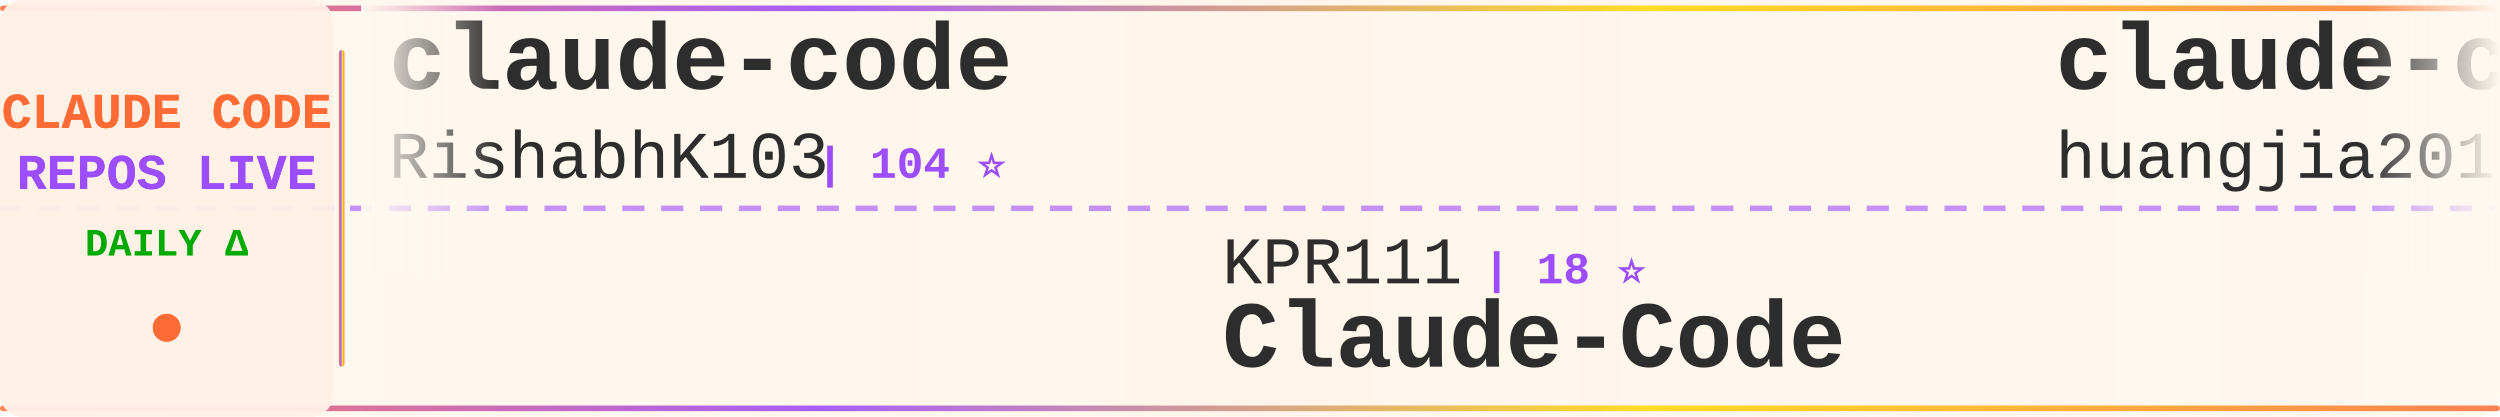
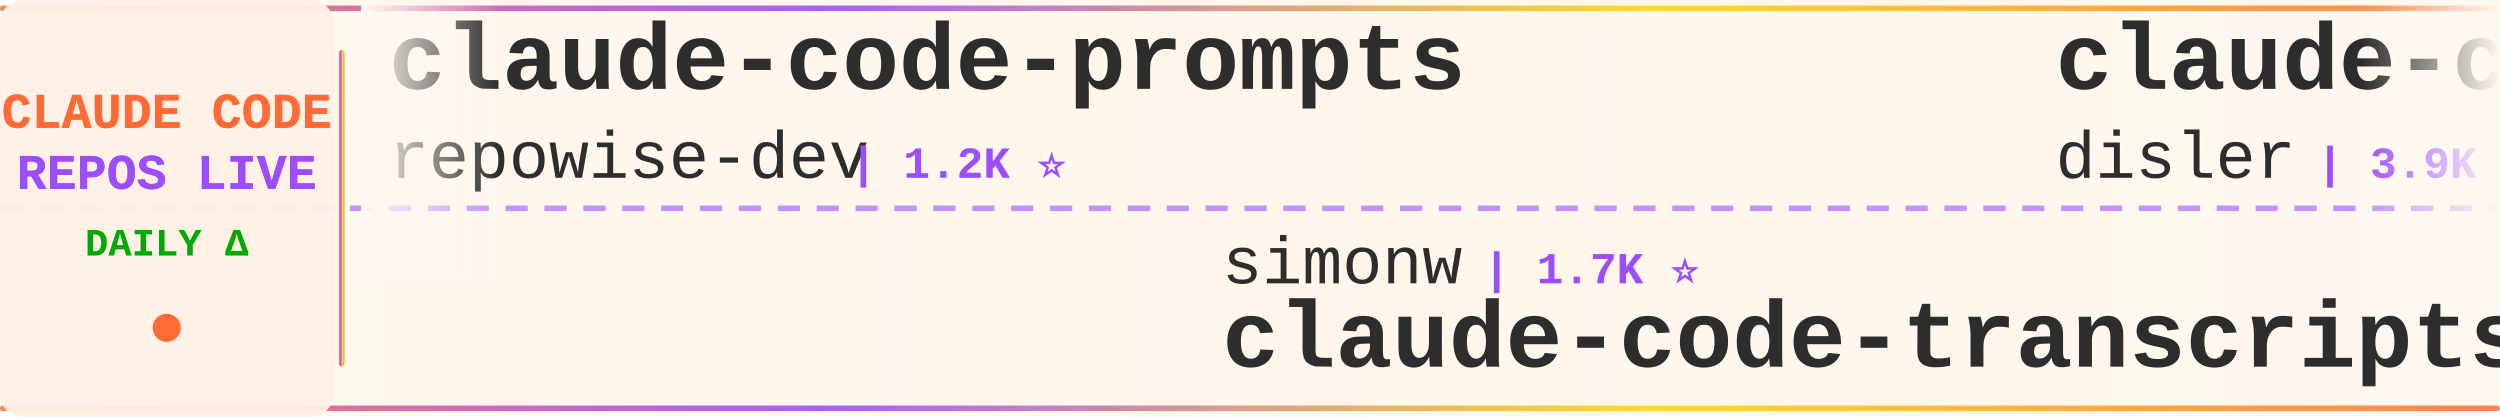
<svg xmlns="http://www.w3.org/2000/svg" width="900" height="150">
  <defs>
    <linearGradient id="tickerBg" x1="0%" y1="0%" x2="100%" y2="0%">
      <stop offset="0%" style="stop-color:#fff8f0;stop-opacity:0.98" />
      <stop offset="50%" style="stop-color:#fff5eb;stop-opacity:1" />
      <stop offset="100%" style="stop-color:#fff8f0;stop-opacity:0.98" />
    </linearGradient>
    <linearGradient id="borderGrad" x1="0%" y1="0%" x2="100%" y2="0%">
      <stop offset="0%" style="stop-color:#FF6B35;stop-opacity:0.85">
        <animate attributeName="stop-opacity" values="0.85;1;0.85" dur="2s" repeatCount="indefinite" />
      </stop>
      <stop offset="33%" style="stop-color:#9C4EFF;stop-opacity:0.9">
        <animate attributeName="stop-opacity" values="0.9;1;0.9" dur="2.2s" repeatCount="indefinite" />
      </stop>
      <stop offset="66%" style="stop-color:#FFD700;stop-opacity:0.85">
        <animate attributeName="stop-opacity" values="0.85;1;0.85" dur="1.8s" repeatCount="indefinite" />
      </stop>
      <stop offset="100%" style="stop-color:#FF6B35;stop-opacity:0.85">
        <animate attributeName="stop-opacity" values="0.85;1;0.85" dur="2s" repeatCount="indefinite" />
      </stop>
    </linearGradient>
    <filter id="textGlow">
      <feGaussianBlur stdDeviation="0.15" result="coloredBlur" />
      <feMerge>
        <feMergeNode in="coloredBlur" />
        <feMergeNode in="SourceGraphic" />
      </feMerge>
    </filter>
    <filter id="metricGlow">
      <feGaussianBlur stdDeviation="0.2" result="coloredBlur" />
      <feMerge>
        <feMergeNode in="coloredBlur" />
        <feMergeNode in="SourceGraphic" />
      </feMerge>
    </filter>
    <linearGradient id="leftFade" x1="0%" y1="0%" x2="100%" y2="0%">
      <stop offset="0%" style="stop-color:#fff8f0;stop-opacity:1" />
      <stop offset="100%" style="stop-color:#fff8f0;stop-opacity:0" />
    </linearGradient>
    <linearGradient id="rightFade" x1="0%" y1="0%" x2="100%" y2="0%">
      <stop offset="0%" style="stop-color:#fff8f0;stop-opacity:0" />
      <stop offset="100%" style="stop-color:#fff8f0;stop-opacity:1" />
    </linearGradient>
  </defs>
  <rect width="900" height="150" fill="url(#tickerBg)" rx="8" />
  <rect x="0" y="2" width="900" height="2" fill="url(#borderGrad)" rx="1" />
  <rect x="0" y="146" width="900" height="2" fill="url(#borderGrad)" rx="1" />
  <line x1="0" y1="75" x2="900" y2="75" stroke="#9C4EFF" stroke-width="2" stroke-dasharray="8 6" opacity="0.6" />
  <rect x="0" y="0" width="120" height="150" fill="#fff0e6" opacity="0.95" rx="8" />
  <text x="60" y="46" font-family="'Courier New', monospace" font-size="18" font-weight="bold" fill="#FF6B35" text-anchor="middle" filter="url(#textGlow)">
    CLAUDE CODE
  </text>
  <text x="60" y="68" font-family="'Courier New', monospace" font-size="18" font-weight="bold" fill="#9C4EFF" text-anchor="middle" filter="url(#textGlow)">
    REPOS LIVE
  </text>
  <text x="60" y="92" font-family="'Courier New', monospace" font-size="14" font-weight="bold" fill="#00aa00" text-anchor="middle">
    DAILY Δ
  </text>
  <circle cx="60" cy="118" r="5" fill="#FF6B35" filter="url(#metricGlow)">
    <animate attributeName="r" values="4;6;4" dur="1.5s" repeatCount="indefinite" />
    <animate attributeName="opacity" values="0.6;1;0.6" dur="1.5s" repeatCount="indefinite" />
  </circle>
  <rect x="122" y="18" width="2" height="114" fill="url(#borderGrad)" rx="1" />
  <clipPath id="tickerClip">
    <rect x="130" y="0" width="770" height="150" />
  </clipPath>
  <g clip-path="url(#tickerClip)">
    <g id="tickerItems">
      <animateTransform attributeName="transform" attributeType="XML" type="translate" from="0 0" to="-3000 0" dur="54s" repeatCount="indefinite" />
      <g transform="translate(0, 0)">
-         <text x="140" y="32" font-family="'Courier New', monospace" font-size="34" font-weight="bold" fill="#2d2d2d">claude-code</text>
-         <text x="140" y="64" font-family="'Courier New', monospace" font-size="24" font-weight="normal" fill="#2d2d2d" opacity="1.0">RishabhK103</text>
-         <text x="294" y="64" font-family="'Courier New', monospace" font-size="16" font-weight="bold" fill="#9C4EFF"> | 104 ⭐</text>
+         <text x="140" y="32" font-family="'Courier New', monospace" font-size="34" font-weight="bold" fill="#2d2d2d">claude-code-prompts</text>
+         <text x="140" y="64" font-family="'Courier New', monospace" font-size="24" font-weight="normal" fill="#2d2d2d" opacity="1.0">repowise-dev</text>
+         <text x="306" y="64" font-family="'Courier New', monospace" font-size="16" font-weight="bold" fill="#9C4EFF"> | 1.2K ⭐</text>
      </g>
      <g transform="translate(300, 0)">
-         <text x="140" y="102" font-family="'Courier New', monospace" font-size="24" font-weight="normal" fill="#2d2d2d" opacity="1.0">KPR111</text>
-         <text x="234" y="102" font-family="'Courier New', monospace" font-size="16" font-weight="bold" fill="#9C4EFF"> | 18 ⭐</text>
-         <text x="140" y="132" font-family="'Courier New', monospace" font-size="34" font-weight="bold" fill="#2d2d2d">Claude-Code</text>
+         <text x="140" y="102" font-family="'Courier New', monospace" font-size="24" font-weight="normal" fill="#2d2d2d" opacity="1.0">simonw</text>
+         <text x="234" y="102" font-family="'Courier New', monospace" font-size="16" font-weight="bold" fill="#9C4EFF"> | 1.7K ⭐</text>
+         <text x="140" y="132" font-family="'Courier New', monospace" font-size="34" font-weight="bold" fill="#2d2d2d">claude-code-transcripts</text>
      </g>
      <g transform="translate(600, 0)">
-         <text x="140" y="32" font-family="'Courier New', monospace" font-size="34" font-weight="bold" fill="#2d2d2d">claude-code-engineering</text>
-         <text x="140" y="64" font-family="'Courier New', monospace" font-size="24" font-weight="normal" fill="#2d2d2d" opacity="1.0">huangjia2019</text>
-         <text x="306" y="64" font-family="'Courier New', monospace" font-size="16" font-weight="bold" fill="#9C4EFF"> | 1.1K ⭐ +1</text>
+         <text x="140" y="32" font-family="'Courier New', monospace" font-size="34" font-weight="bold" fill="#2d2d2d">claude-code-hooks-master...</text>
+         <text x="140" y="64" font-family="'Courier New', monospace" font-size="24" font-weight="normal" fill="#2d2d2d" opacity="1.0">disler</text>
+         <text x="234" y="64" font-family="'Courier New', monospace" font-size="16" font-weight="bold" fill="#9C4EFF"> | 3.9K ⭐</text>
      </g>
      <g transform="translate(900, 0)">
-         <text x="140" y="102" font-family="'Courier New', monospace" font-size="24" font-weight="normal" fill="#2d2d2d" opacity="1.0">ccplugins</text>
-         <text x="270" y="102" font-family="'Courier New', monospace" font-size="16" font-weight="bold" fill="#9C4EFF"> | 933 ⭐</text>
-         <text x="140" y="132" font-family="'Courier New', monospace" font-size="34" font-weight="bold" fill="#2d2d2d">awesome-claude-code-plug...</text>
+         <text x="140" y="102" font-family="'Courier New', monospace" font-size="24" font-weight="normal" fill="#2d2d2d" opacity="1.0">edmund-io</text>
+         <text x="270" y="102" font-family="'Courier New', monospace" font-size="16" font-weight="bold" fill="#9C4EFF"> | 1.5K ⭐</text>
+         <text x="140" y="132" font-family="'Courier New', monospace" font-size="34" font-weight="bold" fill="#2d2d2d">edmunds-claude-code</text>
      </g>
      <g transform="translate(1200, 0)">
-         <text x="140" y="32" font-family="'Courier New', monospace" font-size="34" font-weight="bold" fill="#2d2d2d">everything-claude-code</text>
-         <text x="140" y="64" font-family="'Courier New', monospace" font-size="24" font-weight="normal" fill="#2d2d2d" opacity="1.0">WorldFlowAI</text>
-         <text x="294" y="64" font-family="'Courier New', monospace" font-size="16" font-weight="bold" fill="#9C4EFF"> | 2.7K ⭐ +4</text>
+         <text x="140" y="32" font-family="'Courier New', monospace" font-size="34" font-weight="bold" fill="#2d2d2d">claude-code-action</text>
+         <text x="140" y="64" font-family="'Courier New', monospace" font-size="24" font-weight="normal" fill="#2d2d2d" opacity="1.0">anthropics</text>
+         <text x="282" y="64" font-family="'Courier New', monospace" font-size="16" font-weight="bold" fill="#9C4EFF"> | 8.8K ⭐ +5</text>
      </g>
      <g transform="translate(1500, 0)">
-         <text x="140" y="102" font-family="'Courier New', monospace" font-size="24" font-weight="normal" fill="#2d2d2d" opacity="1.0">anthropics</text>
-         <text x="282" y="102" font-family="'Courier New', monospace" font-size="16" font-weight="bold" fill="#9C4EFF"> | 6.2K ⭐ +1</text>
-         <text x="140" y="132" font-family="'Courier New', monospace" font-size="34" font-weight="bold" fill="#2d2d2d">claude-code-security-rev...</text>
-       </g>
-       <g transform="translate(1800, 0)">
-         <text x="140" y="32" font-family="'Courier New', monospace" font-size="34" font-weight="bold" fill="#2d2d2d">my-claude-code-setup</text>
-         <text x="140" y="64" font-family="'Courier New', monospace" font-size="24" font-weight="normal" fill="#2d2d2d" opacity="1.0">centminmod</text>
-         <text x="282" y="64" font-family="'Courier New', monospace" font-size="16" font-weight="bold" fill="#9C4EFF"> | 2.6K ⭐</text>
-       </g>
-       <g transform="translate(2100, 0)">
        <text x="140" y="102" font-family="'Courier New', monospace" font-size="24" font-weight="normal" fill="#2d2d2d" opacity="1.0">fazxes</text>
        <text x="234" y="102" font-family="'Courier New', monospace" font-size="16" font-weight="bold" fill="#9C4EFF"> | 237 ⭐</text>
        <text x="140" y="132" font-family="'Courier New', monospace" font-size="34" font-weight="bold" fill="#2d2d2d">Claude-code</text>
      </g>
+       <g transform="translate(1800, 0)">
+         <text x="140" y="32" font-family="'Courier New', monospace" font-size="34" font-weight="bold" fill="#2d2d2d">claude-code-base-action</text>
+         <text x="140" y="64" font-family="'Courier New', monospace" font-size="24" font-weight="normal" fill="#2d2d2d" opacity="1.0">anthropics</text>
+         <text x="282" y="64" font-family="'Courier New', monospace" font-size="16" font-weight="bold" fill="#9C4EFF"> | 973 ⭐</text>
+       </g>
+       <g transform="translate(2100, 0)">
+         <text x="140" y="102" font-family="'Courier New', monospace" font-size="24" font-weight="normal" fill="#2d2d2d" opacity="1.0">T-Lab-CUHKSZ</text>
+         <text x="306" y="102" font-family="'Courier New', monospace" font-size="16" font-weight="bold" fill="#9C4EFF"> | 328 ⭐</text>
+         <text x="140" y="132" font-family="'Courier New', monospace" font-size="34" font-weight="bold" fill="#2d2d2d">claude-code</text>
+       </g>
      <g transform="translate(2400, 0)">
-         <text x="140" y="32" font-family="'Courier New', monospace" font-size="34" font-weight="bold" fill="#2d2d2d">system_prompts_leaks</text>
-         <text x="140" y="64" font-family="'Courier New', monospace" font-size="24" font-weight="normal" fill="#2d2d2d" opacity="1.0">asgeirtj</text>
-         <text x="258" y="64" font-family="'Courier New', monospace" font-size="16" font-weight="bold" fill="#9C4EFF"> | 64.5K ⭐ +17</text>
+         <text x="140" y="32" font-family="'Courier New', monospace" font-size="34" font-weight="bold" fill="#2d2d2d">pi-vs-claude-code</text>
+         <text x="140" y="64" font-family="'Courier New', monospace" font-size="24" font-weight="normal" fill="#2d2d2d" opacity="1.0">disler</text>
+         <text x="234" y="64" font-family="'Courier New', monospace" font-size="16" font-weight="bold" fill="#9C4EFF"> | 1.7K ⭐ +1</text>
      </g>
      <g transform="translate(2700, 0)">
-         <text x="140" y="102" font-family="'Courier New', monospace" font-size="24" font-weight="normal" fill="#2d2d2d" opacity="1.0">ding113</text>
-         <text x="246" y="102" font-family="'Courier New', monospace" font-size="16" font-weight="bold" fill="#9C4EFF"> | 3.4K ⭐</text>
-         <text x="140" y="132" font-family="'Courier New', monospace" font-size="34" font-weight="bold" fill="#2d2d2d">claude-code-hub</text>
+         <text x="140" y="102" font-family="'Courier New', monospace" font-size="24" font-weight="normal" fill="#2d2d2d" opacity="1.0">liuup</text>
+         <text x="222" y="102" font-family="'Courier New', monospace" font-size="16" font-weight="bold" fill="#9C4EFF"> | 3.9K ⭐ +6</text>
+         <text x="140" y="132" font-family="'Courier New', monospace" font-size="34" font-weight="bold" fill="#2d2d2d">claude-code-analysis</text>
      </g>
      <g transform="translate(3000, 0)">
-         <text x="140" y="32" font-family="'Courier New', monospace" font-size="34" font-weight="bold" fill="#2d2d2d">claude-code</text>
-         <text x="140" y="64" font-family="'Courier New', monospace" font-size="24" font-weight="normal" fill="#2d2d2d" opacity="1.0">RishabhK103</text>
-         <text x="294" y="64" font-family="'Courier New', monospace" font-size="16" font-weight="bold" fill="#9C4EFF"> | 104 ⭐</text>
+         <text x="140" y="32" font-family="'Courier New', monospace" font-size="34" font-weight="bold" fill="#2d2d2d">claude-code-prompts</text>
+         <text x="140" y="64" font-family="'Courier New', monospace" font-size="24" font-weight="normal" fill="#2d2d2d" opacity="1.0">repowise-dev</text>
+         <text x="306" y="64" font-family="'Courier New', monospace" font-size="16" font-weight="bold" fill="#9C4EFF"> | 1.2K ⭐</text>
      </g>
      <g transform="translate(3300, 0)">
-         <text x="140" y="102" font-family="'Courier New', monospace" font-size="24" font-weight="normal" fill="#2d2d2d" opacity="1.0">KPR111</text>
-         <text x="234" y="102" font-family="'Courier New', monospace" font-size="16" font-weight="bold" fill="#9C4EFF"> | 18 ⭐</text>
-         <text x="140" y="132" font-family="'Courier New', monospace" font-size="34" font-weight="bold" fill="#2d2d2d">Claude-Code</text>
+         <text x="140" y="102" font-family="'Courier New', monospace" font-size="24" font-weight="normal" fill="#2d2d2d" opacity="1.0">simonw</text>
+         <text x="234" y="102" font-family="'Courier New', monospace" font-size="16" font-weight="bold" fill="#9C4EFF"> | 1.7K ⭐</text>
+         <text x="140" y="132" font-family="'Courier New', monospace" font-size="34" font-weight="bold" fill="#2d2d2d">claude-code-transcripts</text>
      </g>
      <g transform="translate(3600, 0)">
-         <text x="140" y="32" font-family="'Courier New', monospace" font-size="34" font-weight="bold" fill="#2d2d2d">claude-code-engineering</text>
-         <text x="140" y="64" font-family="'Courier New', monospace" font-size="24" font-weight="normal" fill="#2d2d2d" opacity="1.0">huangjia2019</text>
-         <text x="306" y="64" font-family="'Courier New', monospace" font-size="16" font-weight="bold" fill="#9C4EFF"> | 1.1K ⭐ +1</text>
+         <text x="140" y="32" font-family="'Courier New', monospace" font-size="34" font-weight="bold" fill="#2d2d2d">claude-code-hooks-master...</text>
+         <text x="140" y="64" font-family="'Courier New', monospace" font-size="24" font-weight="normal" fill="#2d2d2d" opacity="1.0">disler</text>
+         <text x="234" y="64" font-family="'Courier New', monospace" font-size="16" font-weight="bold" fill="#9C4EFF"> | 3.9K ⭐</text>
      </g>
      <g transform="translate(3900, 0)">
-         <text x="140" y="102" font-family="'Courier New', monospace" font-size="24" font-weight="normal" fill="#2d2d2d" opacity="1.0">ccplugins</text>
-         <text x="270" y="102" font-family="'Courier New', monospace" font-size="16" font-weight="bold" fill="#9C4EFF"> | 933 ⭐</text>
-         <text x="140" y="132" font-family="'Courier New', monospace" font-size="34" font-weight="bold" fill="#2d2d2d">awesome-claude-code-plug...</text>
+         <text x="140" y="102" font-family="'Courier New', monospace" font-size="24" font-weight="normal" fill="#2d2d2d" opacity="1.0">edmund-io</text>
+         <text x="270" y="102" font-family="'Courier New', monospace" font-size="16" font-weight="bold" fill="#9C4EFF"> | 1.5K ⭐</text>
+         <text x="140" y="132" font-family="'Courier New', monospace" font-size="34" font-weight="bold" fill="#2d2d2d">edmunds-claude-code</text>
      </g>
    </g>
  </g>
  <rect x="130" y="0" width="50" height="100" fill="url(#leftFade)" />
  <rect x="850" y="0" width="50" height="100" fill="url(#rightFade)" />
</svg>
